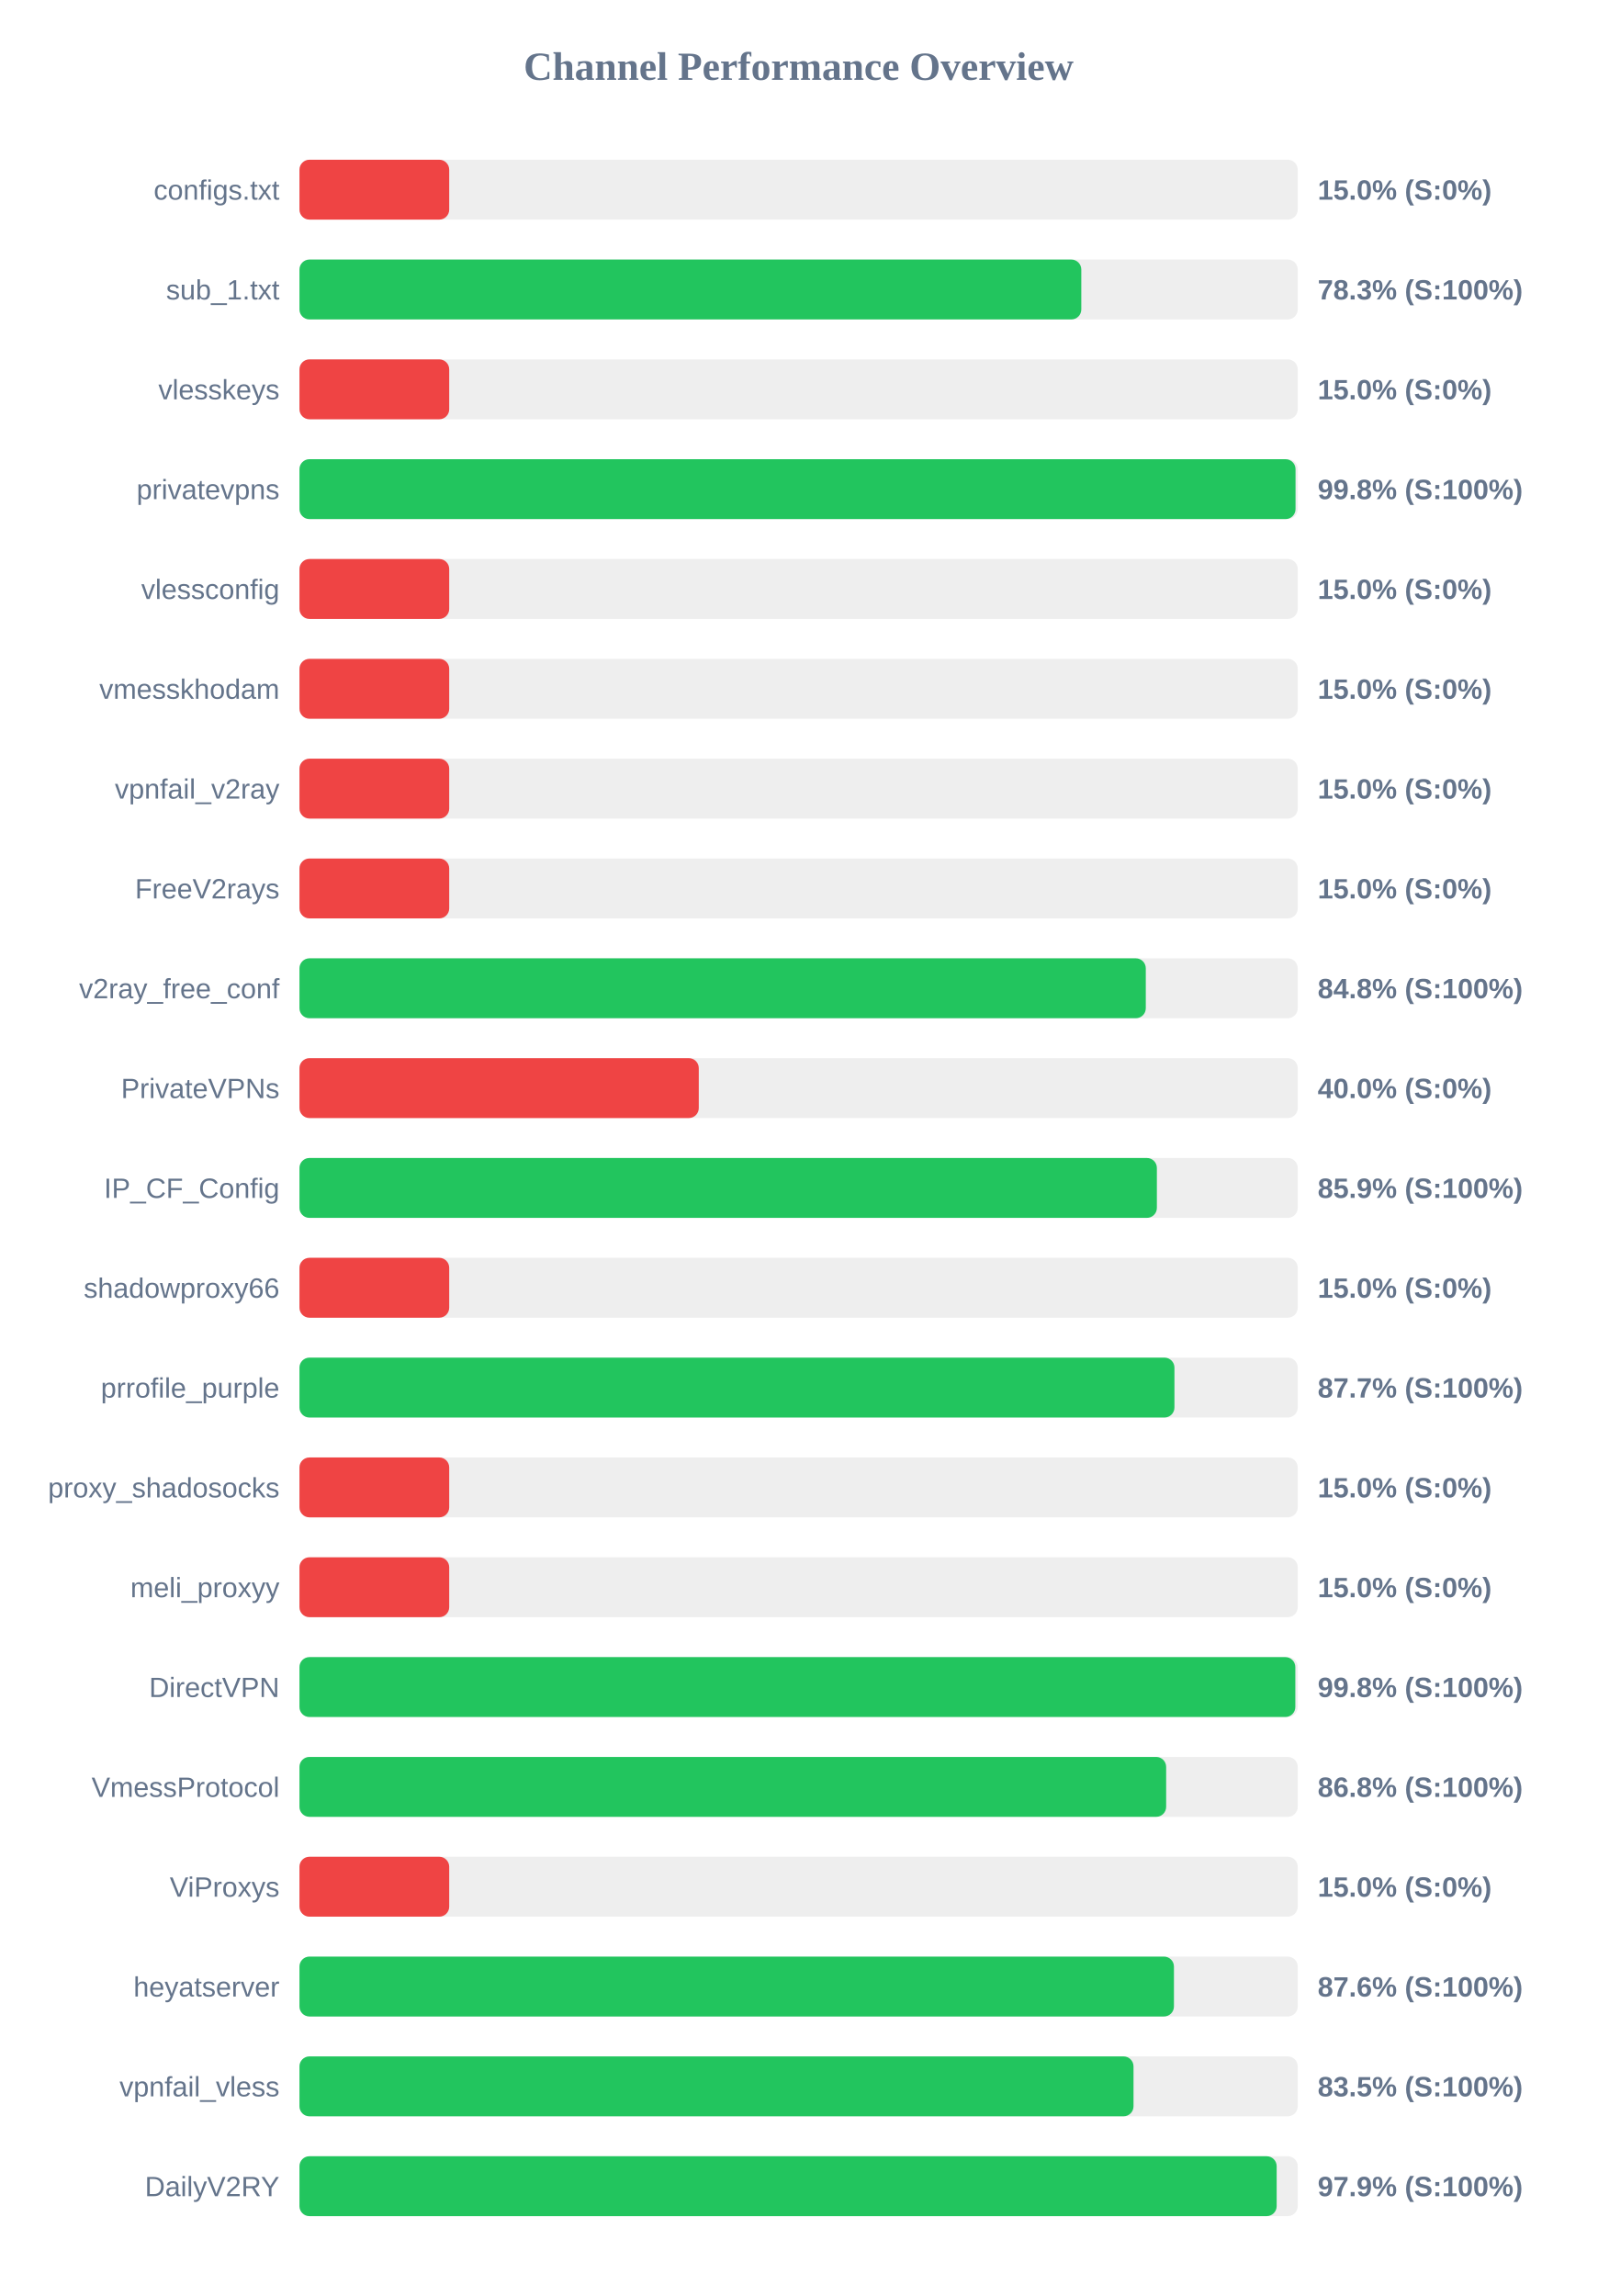
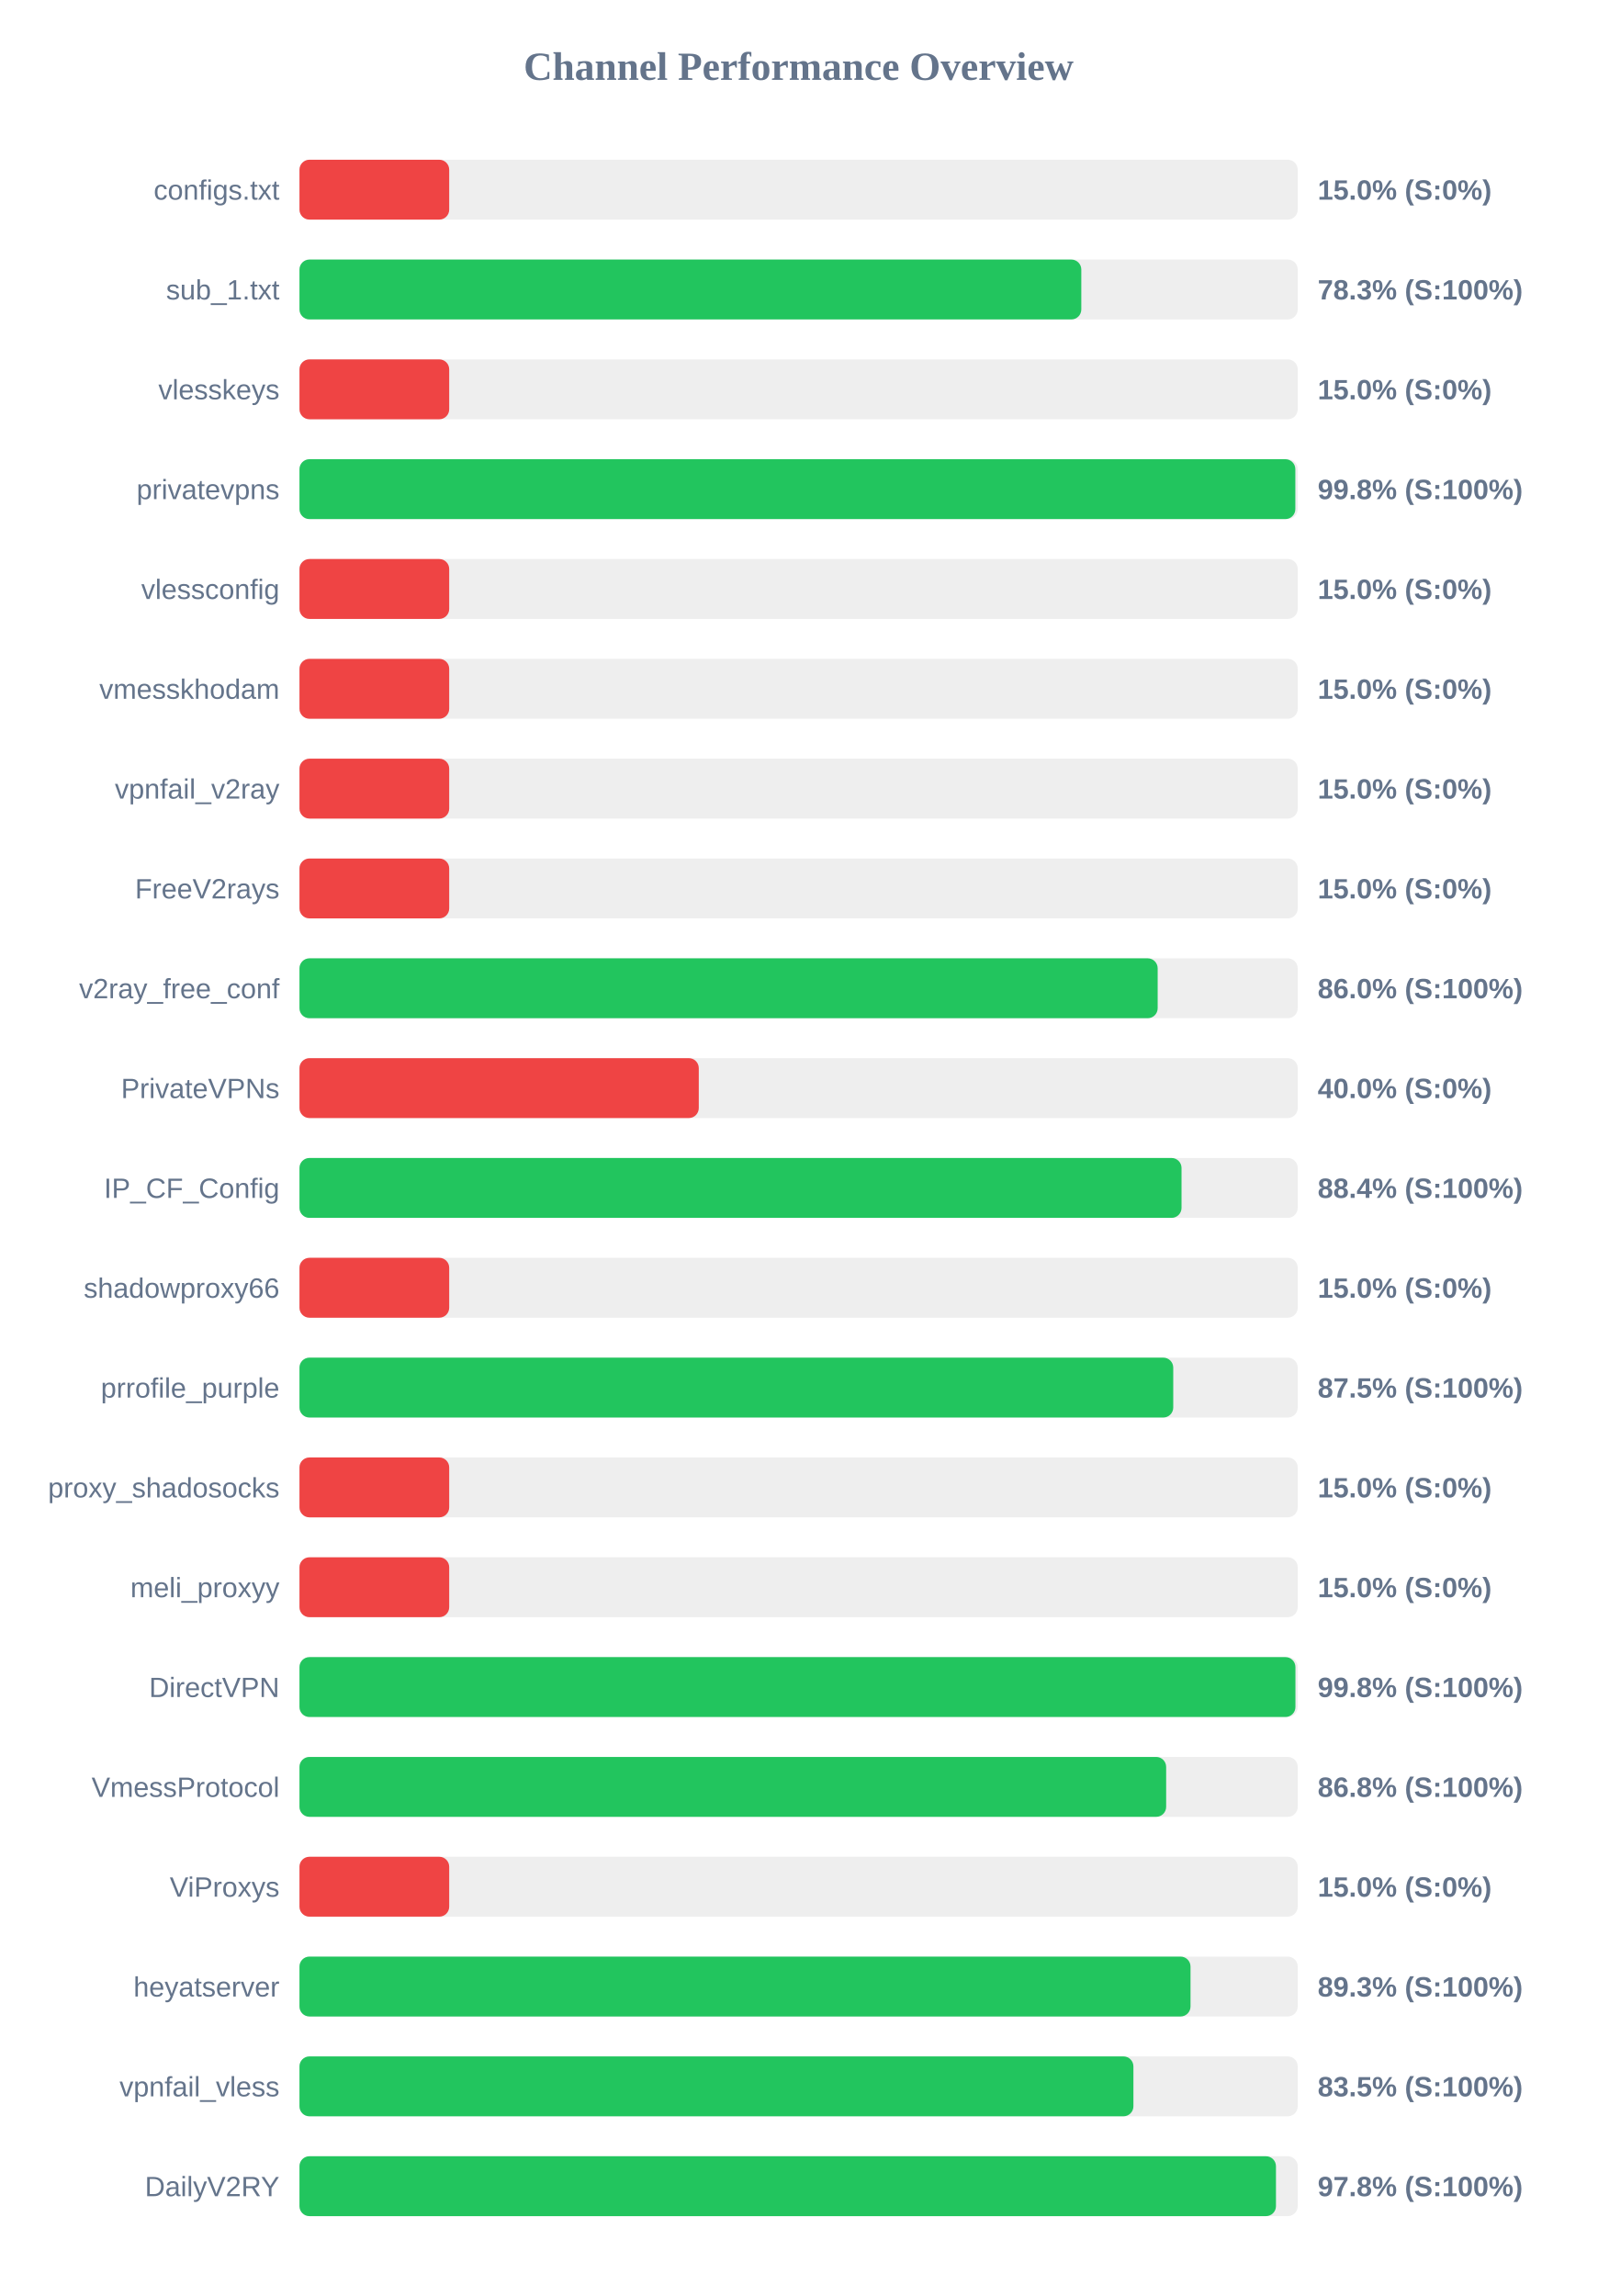
<svg xmlns="http://www.w3.org/2000/svg" width="800" height="1150" version="1.1">
  <style>
        .row { font: 14px Arial; fill: #64748b; }
        .score { font: bold 14px Arial; fill: #64748b; }
    </style>
  <text x="400" y="40" text-anchor="middle" font-size="20px" font-weight="bold" fill="#64748b">Channel Performance Overview</text>
  <rect x="150" y="80" width="500" height="30" fill="#eee" rx="5" />
  <rect x="150" y="80" width="75.0" height="30" fill="#ef4444" rx="5" />
  <text x="140" y="100" text-anchor="end" class="row">configs.txt</text>
  <text x="660" y="100" text-anchor="start" class="score">15.0% (S:0%)</text>
  <rect x="150" y="130" width="500" height="30" fill="#eee" rx="5" />
  <rect x="150" y="130" width="391.6" height="30" fill="#22c55e" rx="5" />
  <text x="140" y="150" text-anchor="end" class="row">sub_1.txt</text>
  <text x="660" y="150" text-anchor="start" class="score">78.3% (S:100%)</text>
  <rect x="150" y="180" width="500" height="30" fill="#eee" rx="5" />
  <rect x="150" y="180" width="75.0" height="30" fill="#ef4444" rx="5" />
  <text x="140" y="200" text-anchor="end" class="row">vlesskeys</text>
  <text x="660" y="200" text-anchor="start" class="score">15.0% (S:0%)</text>
  <rect x="150" y="230" width="500" height="30" fill="#eee" rx="5" />
-   <rect x="150" y="230" width="498.9" height="30" fill="#22c55e" rx="5" />
+   <rect x="150" y="230" width="498.8" height="30" fill="#22c55e" rx="5" />
  <text x="140" y="250" text-anchor="end" class="row">privatevpns</text>
  <text x="660" y="250" text-anchor="start" class="score">99.8% (S:100%)</text>
  <rect x="150" y="280" width="500" height="30" fill="#eee" rx="5" />
  <rect x="150" y="280" width="75.0" height="30" fill="#ef4444" rx="5" />
  <text x="140" y="300" text-anchor="end" class="row">vlessconfig</text>
  <text x="660" y="300" text-anchor="start" class="score">15.0% (S:0%)</text>
  <rect x="150" y="330" width="500" height="30" fill="#eee" rx="5" />
  <rect x="150" y="330" width="75.0" height="30" fill="#ef4444" rx="5" />
  <text x="140" y="350" text-anchor="end" class="row">vmesskhodam</text>
  <text x="660" y="350" text-anchor="start" class="score">15.0% (S:0%)</text>
  <rect x="150" y="380" width="500" height="30" fill="#eee" rx="5" />
  <rect x="150" y="380" width="75.0" height="30" fill="#ef4444" rx="5" />
  <text x="140" y="400" text-anchor="end" class="row">vpnfail_v2ray</text>
  <text x="660" y="400" text-anchor="start" class="score">15.0% (S:0%)</text>
  <rect x="150" y="430" width="500" height="30" fill="#eee" rx="5" />
  <rect x="150" y="430" width="75.0" height="30" fill="#ef4444" rx="5" />
  <text x="140" y="450" text-anchor="end" class="row">FreeV2rays</text>
  <text x="660" y="450" text-anchor="start" class="score">15.0% (S:0%)</text>
  <rect x="150" y="480" width="500" height="30" fill="#eee" rx="5" />
-   <rect x="150" y="480" width="423.9" height="30" fill="#22c55e" rx="5" />
+   <rect x="150" y="480" width="429.85" height="30" fill="#22c55e" rx="5" />
  <text x="140" y="500" text-anchor="end" class="row">v2ray_free_conf</text>
-   <text x="660" y="500" text-anchor="start" class="score">84.8% (S:100%)</text>
+   <text x="660" y="500" text-anchor="start" class="score">86.0% (S:100%)</text>
  <rect x="150" y="530" width="500" height="30" fill="#eee" rx="5" />
  <rect x="150" y="530" width="200.0" height="30" fill="#ef4444" rx="5" />
  <text x="140" y="550" text-anchor="end" class="row">PrivateVPNs</text>
  <text x="660" y="550" text-anchor="start" class="score">40.0% (S:0%)</text>
  <rect x="150" y="580" width="500" height="30" fill="#eee" rx="5" />
-   <rect x="150" y="580" width="429.45" height="30" fill="#22c55e" rx="5" />
+   <rect x="150" y="580" width="441.8" height="30" fill="#22c55e" rx="5" />
  <text x="140" y="600" text-anchor="end" class="row">IP_CF_Config</text>
-   <text x="660" y="600" text-anchor="start" class="score">85.9% (S:100%)</text>
+   <text x="660" y="600" text-anchor="start" class="score">88.4% (S:100%)</text>
  <rect x="150" y="630" width="500" height="30" fill="#eee" rx="5" />
  <rect x="150" y="630" width="75.0" height="30" fill="#ef4444" rx="5" />
  <text x="140" y="650" text-anchor="end" class="row">shadowproxy66</text>
  <text x="660" y="650" text-anchor="start" class="score">15.0% (S:0%)</text>
  <rect x="150" y="680" width="500" height="30" fill="#eee" rx="5" />
-   <rect x="150" y="680" width="438.25" height="30" fill="#22c55e" rx="5" />
+   <rect x="150" y="680" width="437.65" height="30" fill="#22c55e" rx="5" />
  <text x="140" y="700" text-anchor="end" class="row">prrofile_purple</text>
-   <text x="660" y="700" text-anchor="start" class="score">87.7% (S:100%)</text>
+   <text x="660" y="700" text-anchor="start" class="score">87.5% (S:100%)</text>
  <rect x="150" y="730" width="500" height="30" fill="#eee" rx="5" />
  <rect x="150" y="730" width="75.0" height="30" fill="#ef4444" rx="5" />
  <text x="140" y="750" text-anchor="end" class="row">proxy_shadosocks</text>
  <text x="660" y="750" text-anchor="start" class="score">15.0% (S:0%)</text>
  <rect x="150" y="780" width="500" height="30" fill="#eee" rx="5" />
  <rect x="150" y="780" width="75.0" height="30" fill="#ef4444" rx="5" />
  <text x="140" y="800" text-anchor="end" class="row">meli_proxyy</text>
  <text x="660" y="800" text-anchor="start" class="score">15.0% (S:0%)</text>
  <rect x="150" y="830" width="500" height="30" fill="#eee" rx="5" />
-   <rect x="150" y="830" width="498.8" height="30" fill="#22c55e" rx="5" />
+   <rect x="150" y="830" width="498.85" height="30" fill="#22c55e" rx="5" />
  <text x="140" y="850" text-anchor="end" class="row">DirectVPN</text>
  <text x="660" y="850" text-anchor="start" class="score">99.8% (S:100%)</text>
  <rect x="150" y="880" width="500" height="30" fill="#eee" rx="5" />
  <rect x="150" y="880" width="434.1" height="30" fill="#22c55e" rx="5" />
  <text x="140" y="900" text-anchor="end" class="row">VmessProtocol</text>
  <text x="660" y="900" text-anchor="start" class="score">86.8% (S:100%)</text>
  <rect x="150" y="930" width="500" height="30" fill="#eee" rx="5" />
  <rect x="150" y="930" width="75.0" height="30" fill="#ef4444" rx="5" />
  <text x="140" y="950" text-anchor="end" class="row">ViProxys</text>
  <text x="660" y="950" text-anchor="start" class="score">15.0% (S:0%)</text>
  <rect x="150" y="980" width="500" height="30" fill="#eee" rx="5" />
-   <rect x="150" y="980" width="438.0" height="30" fill="#22c55e" rx="5" />
+   <rect x="150" y="980" width="446.3" height="30" fill="#22c55e" rx="5" />
  <text x="140" y="1000" text-anchor="end" class="row">heyatserver</text>
-   <text x="660" y="1000" text-anchor="start" class="score">87.6% (S:100%)</text>
+   <text x="660" y="1000" text-anchor="start" class="score">89.3% (S:100%)</text>
  <rect x="150" y="1030" width="500" height="30" fill="#eee" rx="5" />
-   <rect x="150" y="1030" width="417.75" height="30" fill="#22c55e" rx="5" />
+   <rect x="150" y="1030" width="417.7" height="30" fill="#22c55e" rx="5" />
  <text x="140" y="1050" text-anchor="end" class="row">vpnfail_vless</text>
  <text x="660" y="1050" text-anchor="start" class="score">83.5% (S:100%)</text>
  <rect x="150" y="1080" width="500" height="30" fill="#eee" rx="5" />
-   <rect x="150" y="1080" width="489.45" height="30" fill="#22c55e" rx="5" />
+   <rect x="150" y="1080" width="489.1" height="30" fill="#22c55e" rx="5" />
  <text x="140" y="1100" text-anchor="end" class="row">DailyV2RY</text>
-   <text x="660" y="1100" text-anchor="start" class="score">97.9% (S:100%)</text>
+   <text x="660" y="1100" text-anchor="start" class="score">97.8% (S:100%)</text>
</svg>
